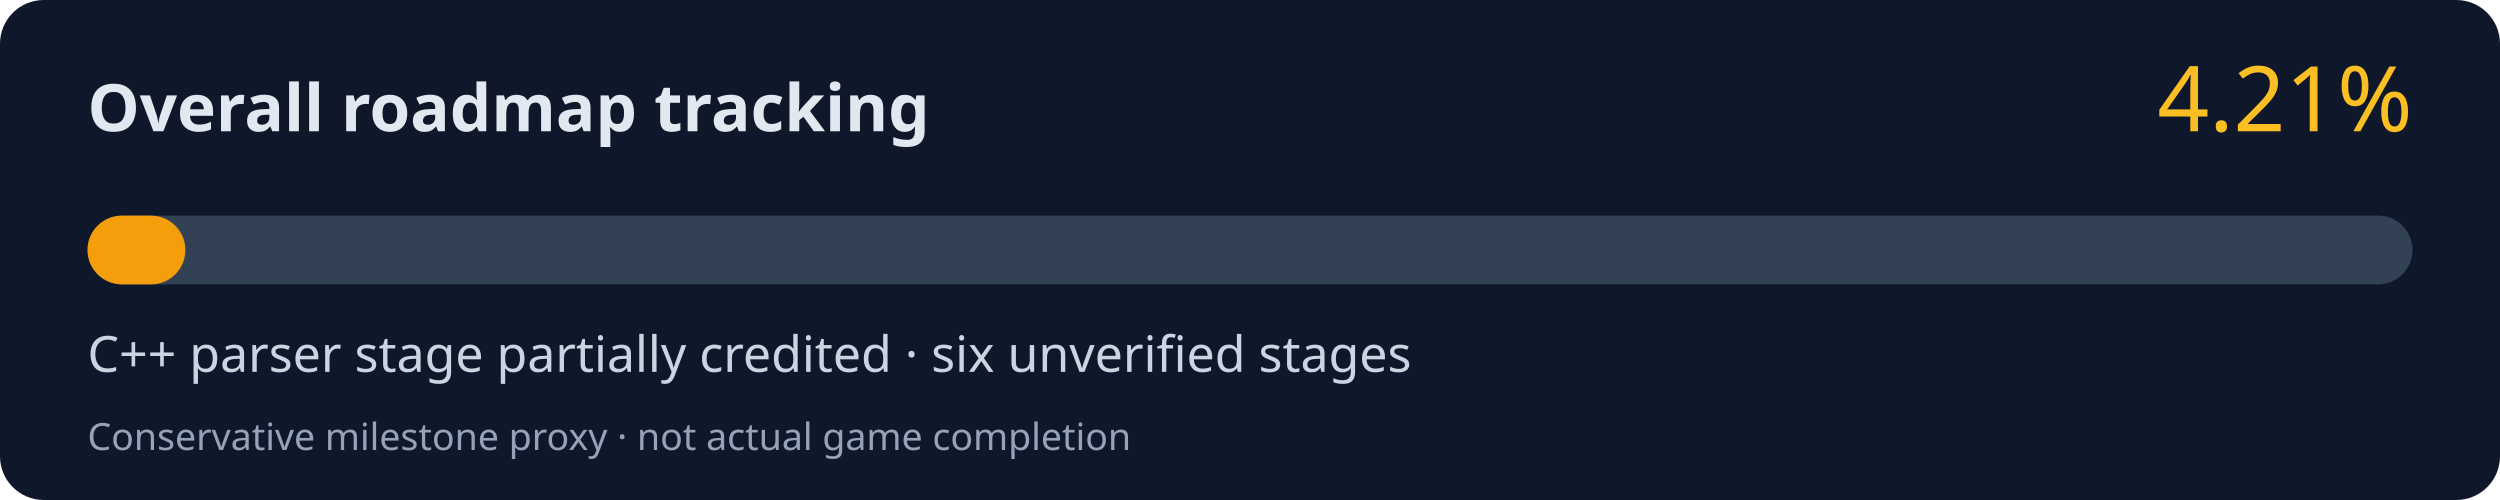
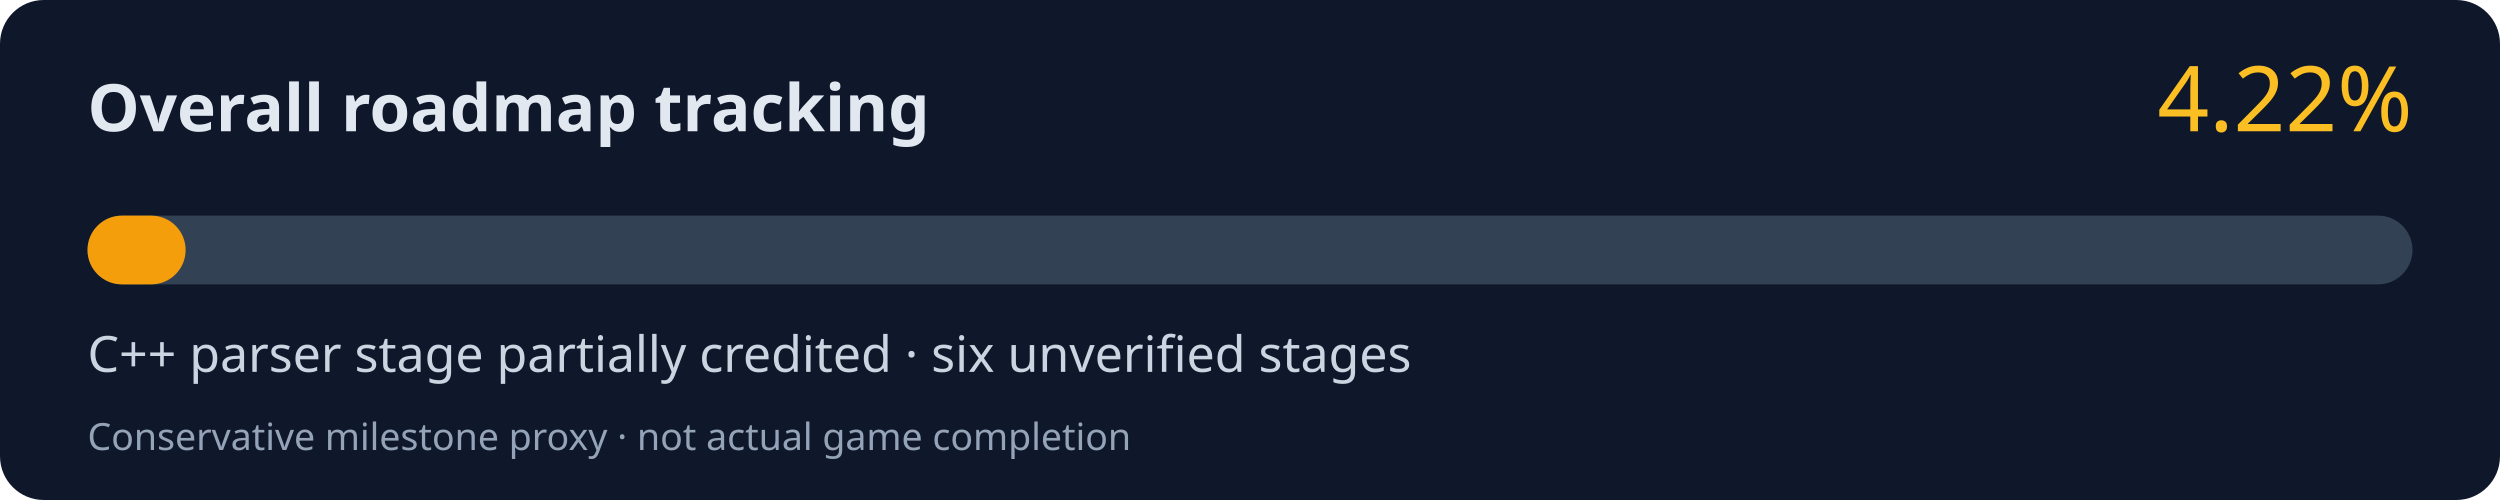
<svg xmlns="http://www.w3.org/2000/svg" width="800" height="160" viewBox="0 0 800 160" role="img" aria-labelledby="title desc">
  <rect width="800" height="160" rx="14" fill="#0f172a" />
  <text x="28" y="42" fill="#e2e8f0" font-family="system-ui,Segoe UI,sans-serif" font-size="21" font-weight="700">Overall roadmap tracking</text>
-   <text x="772" y="42" fill="#fbbf24" font-family="system-ui,Segoe UI,sans-serif" font-size="29" text-anchor="end">4.21%</text>
+   <text x="772" y="42" fill="#fbbf24" font-family="system-ui,Segoe UI,sans-serif" font-size="29" text-anchor="end">4.22%</text>
  <rect x="28" y="69" width="744" height="22" rx="11" fill="#334155" />
-   <rect x="28" y="69" width="31.32" height="22" rx="11" fill="#f59e0b" />
+   <rect x="28" y="69" width="31.40" height="22" rx="11" fill="#f59e0b" />
  <text x="28" y="119" fill="#cbd5e1" font-family="system-ui,Segoe UI,sans-serif" font-size="16">C++ parser stage partially credited · six unverified stages</text>
  <text x="28" y="144" fill="#94a3b8" font-family="system-ui,Segoe UI,sans-serif" font-size="12">Conservative milestone proxy · not actual game completion</text>
</svg>
